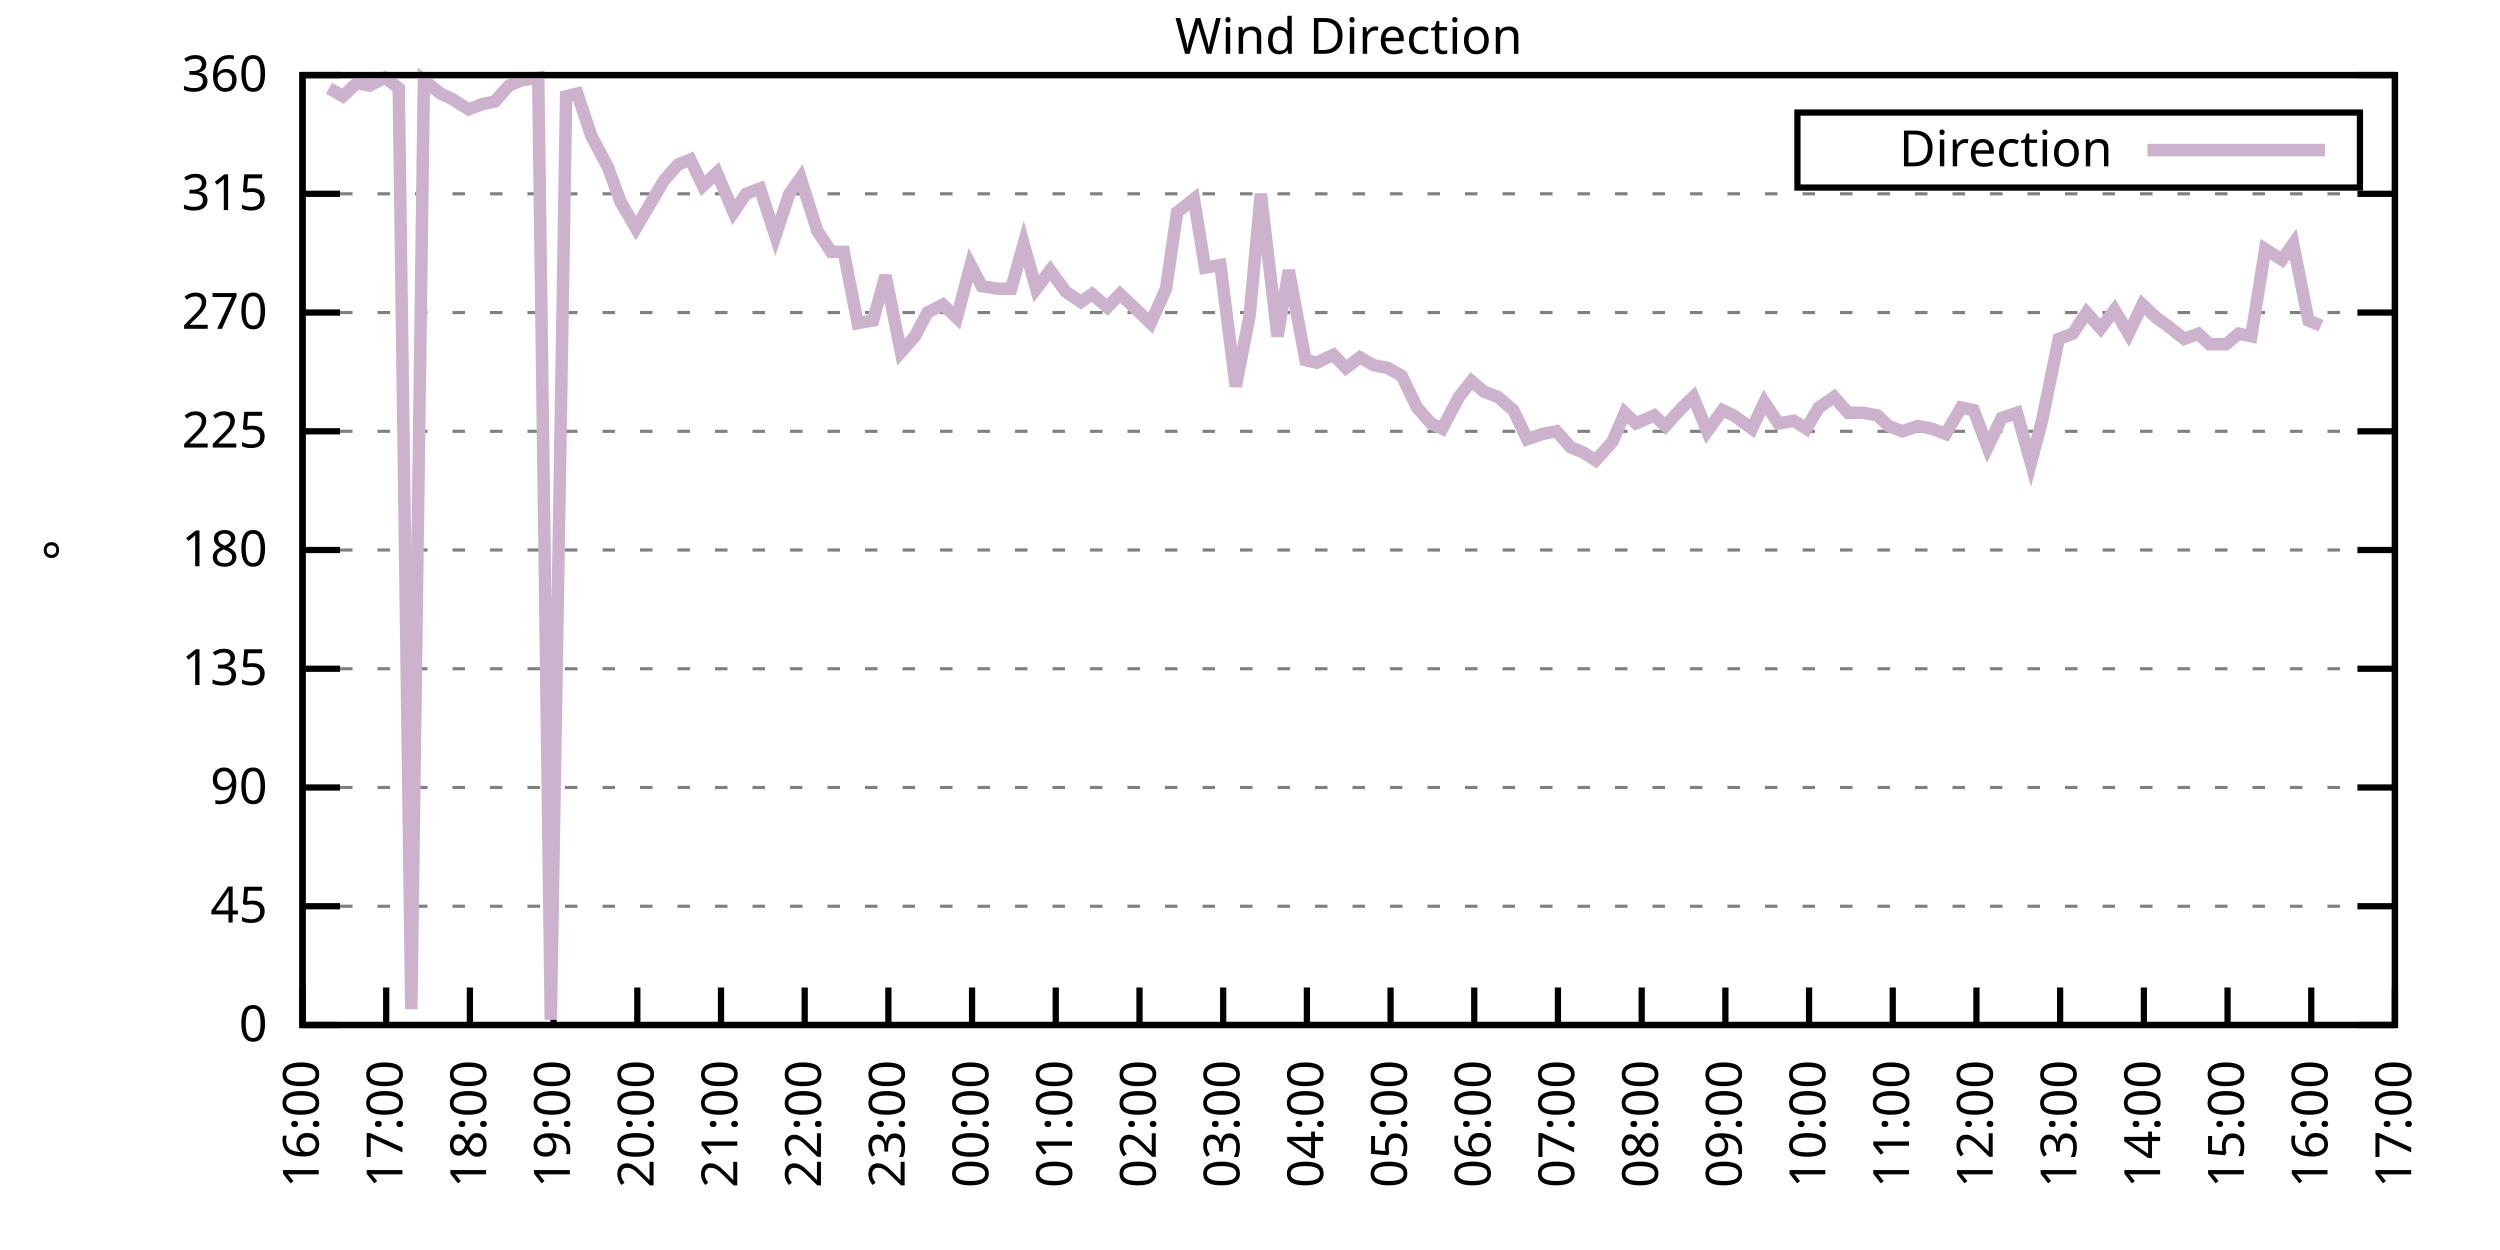
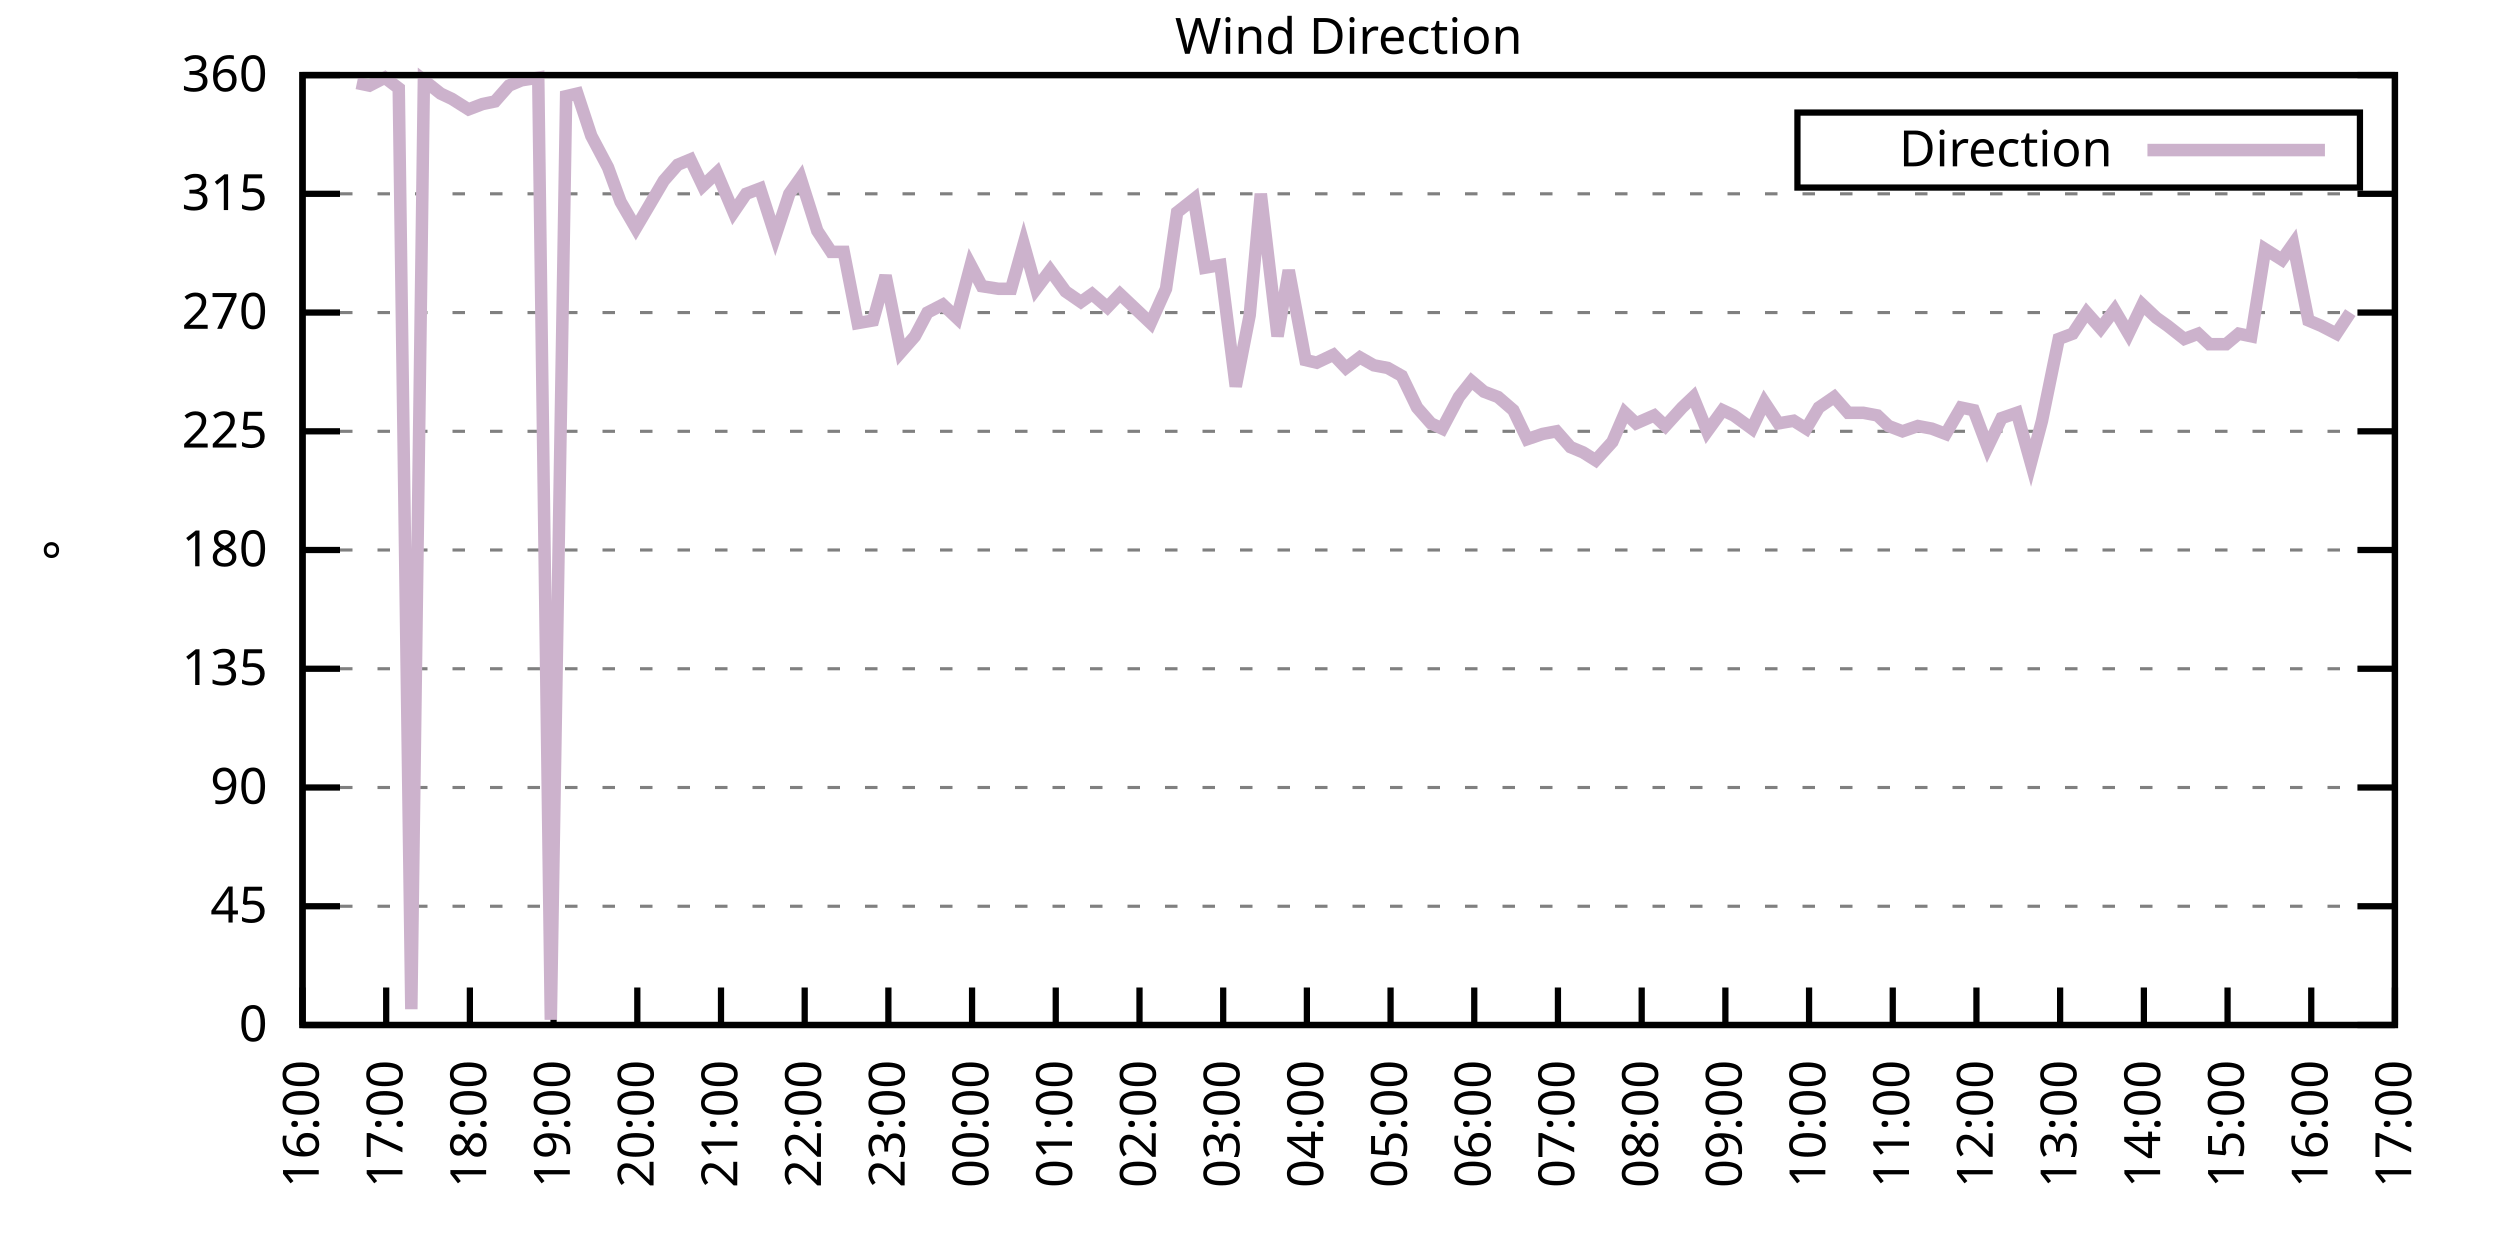
<svg xmlns="http://www.w3.org/2000/svg" xmlns:xlink="http://www.w3.org/1999/xlink" width="400" height="200" viewBox="0 0 400 200">
  <g id="gnuplot_canvas">
    <rect x="0" y="0" width="400" height="200" fill="none" />
    <defs>
      <circle id="gpDot" r="0.5" stroke-width="0.5" stroke="currentColor" />
      <path id="gpPt0" stroke-width="0.333" stroke="currentColor" d="M-1,0 h2 M0,-1 v2" />
      <path id="gpPt1" stroke-width="0.333" stroke="currentColor" d="M-1,-1 L1,1 M1,-1 L-1,1" />
      <path id="gpPt2" stroke-width="0.333" stroke="currentColor" d="M-1,0 L1,0 M0,-1 L0,1 M-1,-1 L1,1 M-1,1 L1,-1" />
      <rect id="gpPt3" stroke-width="0.333" stroke="currentColor" x="-1" y="-1" width="2" height="2" />
      <rect id="gpPt4" stroke-width="0.333" stroke="currentColor" fill="currentColor" x="-1" y="-1" width="2" height="2" />
      <circle id="gpPt5" stroke-width="0.333" stroke="currentColor" cx="0" cy="0" r="1" />
      <use xlink:href="#gpPt5" id="gpPt6" fill="currentColor" stroke="none" />
      <path id="gpPt7" stroke-width="0.333" stroke="currentColor" d="M0,-1.33 L-1.33,0.67 L1.33,0.67 z" />
      <use xlink:href="#gpPt7" id="gpPt8" fill="currentColor" stroke="none" />
      <use xlink:href="#gpPt7" id="gpPt9" stroke="currentColor" transform="rotate(180)" />
      <use xlink:href="#gpPt9" id="gpPt10" fill="currentColor" stroke="none" />
      <use xlink:href="#gpPt3" id="gpPt11" stroke="currentColor" transform="rotate(45)" />
      <use xlink:href="#gpPt11" id="gpPt12" fill="currentColor" stroke="none" />
      <path id="gpPt13" stroke-width="0.333" stroke="currentColor" d="M0,1.330 L1.265,0.411 L0.782,-1.067 L-0.782,-1.076 L-1.265,0.411 z" />
      <use xlink:href="#gpPt13" id="gpPt14" fill="currentColor" stroke="none" />
      <filter id="textbox" filterUnits="objectBoundingBox" x="0" y="0" height="1" width="1">
        <feFlood flood-color="white" flood-opacity="1" result="bgnd" />
        <feComposite in="SourceGraphic" in2="bgnd" operator="atop" />
      </filter>
      <filter id="greybox" filterUnits="objectBoundingBox" x="0" y="0" height="1" width="1">
        <feFlood flood-color="lightgrey" flood-opacity="1" result="grey" />
        <feComposite in="SourceGraphic" in2="grey" operator="atop" />
      </filter>
    </defs>
    <g fill="none" color="white" stroke="currentColor" stroke-width="1.00" stroke-linecap="butt" stroke-linejoin="miter">
</g>
    <g fill="none" color="black" stroke="currentColor" stroke-width="1.00" stroke-linecap="butt" stroke-linejoin="miter">
      <g stroke="none" shape-rendering="crispEdges">
        <polygon fill="rgb(255, 255, 255)" points="48.40,164.00 383.18,164.00 383.18,12.02 48.40,12.02 " />
      </g>
    </g>
    <g fill="none" color="black" stroke="currentColor" stroke-width="1.00" stroke-linecap="butt" stroke-linejoin="miter">
</g>
    <g fill="none" color="black" stroke="black" stroke-width="0.50" stroke-linecap="butt" stroke-linejoin="miter">
</g>
    <g fill="none" color="gray" stroke="currentColor" stroke-width="0.50" stroke-linecap="butt" stroke-linejoin="miter">
      <path stroke="gray" stroke-dasharray="2,4" class="gridline" d="M48.40,164.00 L383.19,164.00  " />
    </g>
    <g fill="none" color="gray" stroke="gray" stroke-width="1.00" stroke-linecap="butt" stroke-linejoin="miter">
</g>
    <g fill="none" color="black" stroke="currentColor" stroke-width="1.00" stroke-linecap="butt" stroke-linejoin="miter">
      <path stroke="black" d="M48.40,164.00 L54.40,164.00 M383.19,164.00 L377.19,164.00  " />
      <g transform="translate(42.80,166.60)" stroke="none" fill="black" font-family="Sans" font-size="8.00" text-anchor="end">
        <text>
          <tspan font-family="Sans"> 0</tspan>
        </text>
      </g>
    </g>
    <g fill="none" color="black" stroke="currentColor" stroke-width="1.00" stroke-linecap="butt" stroke-linejoin="miter">
</g>
    <g fill="none" color="black" stroke="black" stroke-width="0.50" stroke-linecap="butt" stroke-linejoin="miter">
</g>
    <g fill="none" color="gray" stroke="currentColor" stroke-width="0.50" stroke-linecap="butt" stroke-linejoin="miter">
      <path stroke="gray" stroke-dasharray="2,4" class="gridline" d="M48.40,145.00 L383.19,145.00  " />
    </g>
    <g fill="none" color="gray" stroke="gray" stroke-width="1.00" stroke-linecap="butt" stroke-linejoin="miter">
</g>
    <g fill="none" color="black" stroke="currentColor" stroke-width="1.00" stroke-linecap="butt" stroke-linejoin="miter">
      <path stroke="black" d="M48.40,145.00 L54.40,145.00 M383.19,145.00 L377.19,145.00  " />
      <g transform="translate(42.80,147.60)" stroke="none" fill="black" font-family="Sans" font-size="8.00" text-anchor="end">
        <text>
          <tspan font-family="Sans"> 45</tspan>
        </text>
      </g>
    </g>
    <g fill="none" color="black" stroke="currentColor" stroke-width="1.00" stroke-linecap="butt" stroke-linejoin="miter">
</g>
    <g fill="none" color="black" stroke="black" stroke-width="0.50" stroke-linecap="butt" stroke-linejoin="miter">
</g>
    <g fill="none" color="gray" stroke="currentColor" stroke-width="0.50" stroke-linecap="butt" stroke-linejoin="miter">
      <path stroke="gray" stroke-dasharray="2,4" class="gridline" d="M48.40,126.00 L383.19,126.00  " />
    </g>
    <g fill="none" color="gray" stroke="gray" stroke-width="1.00" stroke-linecap="butt" stroke-linejoin="miter">
</g>
    <g fill="none" color="black" stroke="currentColor" stroke-width="1.00" stroke-linecap="butt" stroke-linejoin="miter">
      <path stroke="black" d="M48.40,126.00 L54.40,126.00 M383.19,126.00 L377.19,126.00  " />
      <g transform="translate(42.80,128.60)" stroke="none" fill="black" font-family="Sans" font-size="8.00" text-anchor="end">
        <text>
          <tspan font-family="Sans"> 90</tspan>
        </text>
      </g>
    </g>
    <g fill="none" color="black" stroke="currentColor" stroke-width="1.00" stroke-linecap="butt" stroke-linejoin="miter">
</g>
    <g fill="none" color="black" stroke="black" stroke-width="0.50" stroke-linecap="butt" stroke-linejoin="miter">
</g>
    <g fill="none" color="gray" stroke="currentColor" stroke-width="0.50" stroke-linecap="butt" stroke-linejoin="miter">
      <path stroke="gray" stroke-dasharray="2,4" class="gridline" d="M48.40,107.00 L383.19,107.00  " />
    </g>
    <g fill="none" color="gray" stroke="gray" stroke-width="1.00" stroke-linecap="butt" stroke-linejoin="miter">
</g>
    <g fill="none" color="black" stroke="currentColor" stroke-width="1.00" stroke-linecap="butt" stroke-linejoin="miter">
      <path stroke="black" d="M48.40,107.00 L54.40,107.00 M383.19,107.00 L377.19,107.00  " />
      <g transform="translate(42.80,109.60)" stroke="none" fill="black" font-family="Sans" font-size="8.00" text-anchor="end">
        <text>
          <tspan font-family="Sans"> 135</tspan>
        </text>
      </g>
    </g>
    <g fill="none" color="black" stroke="currentColor" stroke-width="1.00" stroke-linecap="butt" stroke-linejoin="miter">
</g>
    <g fill="none" color="black" stroke="black" stroke-width="0.50" stroke-linecap="butt" stroke-linejoin="miter">
</g>
    <g fill="none" color="gray" stroke="currentColor" stroke-width="0.50" stroke-linecap="butt" stroke-linejoin="miter">
      <path stroke="gray" stroke-dasharray="2,4" class="gridline" d="M48.40,88.00 L383.19,88.00  " />
    </g>
    <g fill="none" color="gray" stroke="gray" stroke-width="1.00" stroke-linecap="butt" stroke-linejoin="miter">
</g>
    <g fill="none" color="black" stroke="currentColor" stroke-width="1.00" stroke-linecap="butt" stroke-linejoin="miter">
      <path stroke="black" d="M48.40,88.00 L54.40,88.00 M383.19,88.00 L377.19,88.00  " />
      <g transform="translate(42.80,90.60)" stroke="none" fill="black" font-family="Sans" font-size="8.00" text-anchor="end">
        <text>
          <tspan font-family="Sans"> 180</tspan>
        </text>
      </g>
    </g>
    <g fill="none" color="black" stroke="currentColor" stroke-width="1.00" stroke-linecap="butt" stroke-linejoin="miter">
</g>
    <g fill="none" color="black" stroke="black" stroke-width="0.50" stroke-linecap="butt" stroke-linejoin="miter">
</g>
    <g fill="none" color="gray" stroke="currentColor" stroke-width="0.50" stroke-linecap="butt" stroke-linejoin="miter">
      <path stroke="gray" stroke-dasharray="2,4" class="gridline" d="M48.40,69.01 L383.19,69.01  " />
    </g>
    <g fill="none" color="gray" stroke="gray" stroke-width="1.00" stroke-linecap="butt" stroke-linejoin="miter">
</g>
    <g fill="none" color="black" stroke="currentColor" stroke-width="1.00" stroke-linecap="butt" stroke-linejoin="miter">
      <path stroke="black" d="M48.40,69.01 L54.40,69.01 M383.19,69.01 L377.19,69.01  " />
      <g transform="translate(42.80,71.61)" stroke="none" fill="black" font-family="Sans" font-size="8.00" text-anchor="end">
        <text>
          <tspan font-family="Sans"> 225</tspan>
        </text>
      </g>
    </g>
    <g fill="none" color="black" stroke="currentColor" stroke-width="1.00" stroke-linecap="butt" stroke-linejoin="miter">
</g>
    <g fill="none" color="black" stroke="black" stroke-width="0.50" stroke-linecap="butt" stroke-linejoin="miter">
</g>
    <g fill="none" color="gray" stroke="currentColor" stroke-width="0.50" stroke-linecap="butt" stroke-linejoin="miter">
      <path stroke="gray" stroke-dasharray="2,4" class="gridline" d="M48.40,50.01 L383.19,50.01  " />
    </g>
    <g fill="none" color="gray" stroke="gray" stroke-width="1.00" stroke-linecap="butt" stroke-linejoin="miter">
</g>
    <g fill="none" color="black" stroke="currentColor" stroke-width="1.00" stroke-linecap="butt" stroke-linejoin="miter">
      <path stroke="black" d="M48.40,50.01 L54.40,50.01 M383.19,50.01 L377.19,50.01  " />
      <g transform="translate(42.80,52.61)" stroke="none" fill="black" font-family="Sans" font-size="8.00" text-anchor="end">
        <text>
          <tspan font-family="Sans"> 270</tspan>
        </text>
      </g>
    </g>
    <g fill="none" color="black" stroke="currentColor" stroke-width="1.00" stroke-linecap="butt" stroke-linejoin="miter">
</g>
    <g fill="none" color="black" stroke="black" stroke-width="0.50" stroke-linecap="butt" stroke-linejoin="miter">
</g>
    <g fill="none" color="gray" stroke="currentColor" stroke-width="0.50" stroke-linecap="butt" stroke-linejoin="miter">
      <path stroke="gray" stroke-dasharray="2,4" class="gridline" d="M48.40,31.01 L383.19,31.01  " />
    </g>
    <g fill="none" color="gray" stroke="gray" stroke-width="1.00" stroke-linecap="butt" stroke-linejoin="miter">
</g>
    <g fill="none" color="black" stroke="currentColor" stroke-width="1.00" stroke-linecap="butt" stroke-linejoin="miter">
      <path stroke="black" d="M48.40,31.01 L54.40,31.01 M383.19,31.01 L377.19,31.01  " />
      <g transform="translate(42.80,33.61)" stroke="none" fill="black" font-family="Sans" font-size="8.00" text-anchor="end">
        <text>
          <tspan font-family="Sans"> 315</tspan>
        </text>
      </g>
    </g>
    <g fill="none" color="black" stroke="currentColor" stroke-width="1.00" stroke-linecap="butt" stroke-linejoin="miter">
</g>
    <g fill="none" color="black" stroke="black" stroke-width="0.50" stroke-linecap="butt" stroke-linejoin="miter">
</g>
    <g fill="none" color="gray" stroke="currentColor" stroke-width="0.50" stroke-linecap="butt" stroke-linejoin="miter">
      <path stroke="gray" stroke-dasharray="2,4" class="gridline" d="M48.40,12.01 L383.19,12.01  " />
    </g>
    <g fill="none" color="gray" stroke="gray" stroke-width="1.00" stroke-linecap="butt" stroke-linejoin="miter">
</g>
    <g fill="none" color="black" stroke="currentColor" stroke-width="1.00" stroke-linecap="butt" stroke-linejoin="miter">
      <path stroke="black" d="M48.40,12.01 L54.40,12.01 M383.19,12.01 L377.19,12.01  " />
      <g transform="translate(42.80,14.61)" stroke="none" fill="black" font-family="Sans" font-size="8.00" text-anchor="end">
        <text>
          <tspan font-family="Sans"> 360</tspan>
        </text>
      </g>
    </g>
    <g fill="none" color="black" stroke="currentColor" stroke-width="1.00" stroke-linecap="butt" stroke-linejoin="miter">
      <path stroke="black" d="M48.40,164.00 L48.40,158.00  " />
      <g transform="translate(51.00,169.60) rotate(270.00)" stroke="none" fill="black" font-family="Sans" font-size="8.00" text-anchor="end">
        <text>
          <tspan font-family="Sans">16:00</tspan>
        </text>
      </g>
    </g>
    <g fill="none" color="black" stroke="currentColor" stroke-width="1.00" stroke-linecap="butt" stroke-linejoin="miter">
      <path stroke="black" d="M61.79,164.00 L61.79,158.00  " />
      <g transform="translate(64.39,169.60) rotate(270.00)" stroke="none" fill="black" font-family="Sans" font-size="8.00" text-anchor="end">
        <text>
          <tspan font-family="Sans">17:00</tspan>
        </text>
      </g>
    </g>
    <g fill="none" color="black" stroke="currentColor" stroke-width="1.00" stroke-linecap="butt" stroke-linejoin="miter">
      <path stroke="black" d="M75.18,164.00 L75.18,158.00  " />
      <g transform="translate(77.78,169.60) rotate(270.00)" stroke="none" fill="black" font-family="Sans" font-size="8.00" text-anchor="end">
        <text>
          <tspan font-family="Sans">18:00</tspan>
        </text>
      </g>
    </g>
    <g fill="none" color="black" stroke="currentColor" stroke-width="1.00" stroke-linecap="butt" stroke-linejoin="miter">
      <path stroke="black" d="M88.57,164.00 L88.57,158.00  " />
      <g transform="translate(91.17,169.60) rotate(270.00)" stroke="none" fill="black" font-family="Sans" font-size="8.00" text-anchor="end">
        <text>
          <tspan font-family="Sans">19:00</tspan>
        </text>
      </g>
    </g>
    <g fill="none" color="black" stroke="currentColor" stroke-width="1.00" stroke-linecap="butt" stroke-linejoin="miter">
      <path stroke="black" d="M101.97,164.00 L101.97,158.00  " />
      <g transform="translate(104.57,169.60) rotate(270.00)" stroke="none" fill="black" font-family="Sans" font-size="8.00" text-anchor="end">
        <text>
          <tspan font-family="Sans">20:00</tspan>
        </text>
      </g>
    </g>
    <g fill="none" color="black" stroke="currentColor" stroke-width="1.00" stroke-linecap="butt" stroke-linejoin="miter">
      <path stroke="black" d="M115.36,164.00 L115.36,158.00  " />
      <g transform="translate(117.96,169.60) rotate(270.00)" stroke="none" fill="black" font-family="Sans" font-size="8.00" text-anchor="end">
        <text>
          <tspan font-family="Sans">21:00</tspan>
        </text>
      </g>
    </g>
    <g fill="none" color="black" stroke="currentColor" stroke-width="1.00" stroke-linecap="butt" stroke-linejoin="miter">
      <path stroke="black" d="M128.75,164.00 L128.75,158.00  " />
      <g transform="translate(131.35,169.60) rotate(270.00)" stroke="none" fill="black" font-family="Sans" font-size="8.00" text-anchor="end">
        <text>
          <tspan font-family="Sans">22:00</tspan>
        </text>
      </g>
    </g>
    <g fill="none" color="black" stroke="currentColor" stroke-width="1.00" stroke-linecap="butt" stroke-linejoin="miter">
      <path stroke="black" d="M142.14,164.00 L142.14,158.00  " />
      <g transform="translate(144.74,169.60) rotate(270.00)" stroke="none" fill="black" font-family="Sans" font-size="8.00" text-anchor="end">
        <text>
          <tspan font-family="Sans">23:00</tspan>
        </text>
      </g>
    </g>
    <g fill="none" color="black" stroke="currentColor" stroke-width="1.00" stroke-linecap="butt" stroke-linejoin="miter">
      <path stroke="black" d="M155.53,164.00 L155.53,158.00  " />
      <g transform="translate(158.13,169.60) rotate(270.00)" stroke="none" fill="black" font-family="Sans" font-size="8.00" text-anchor="end">
        <text>
          <tspan font-family="Sans">00:00</tspan>
        </text>
      </g>
    </g>
    <g fill="none" color="black" stroke="currentColor" stroke-width="1.00" stroke-linecap="butt" stroke-linejoin="miter">
      <path stroke="black" d="M168.92,164.00 L168.92,158.00  " />
      <g transform="translate(171.52,169.60) rotate(270.00)" stroke="none" fill="black" font-family="Sans" font-size="8.00" text-anchor="end">
        <text>
          <tspan font-family="Sans">01:00</tspan>
        </text>
      </g>
    </g>
    <g fill="none" color="black" stroke="currentColor" stroke-width="1.00" stroke-linecap="butt" stroke-linejoin="miter">
      <path stroke="black" d="M182.32,164.00 L182.32,158.00  " />
      <g transform="translate(184.92,169.60) rotate(270.00)" stroke="none" fill="black" font-family="Sans" font-size="8.00" text-anchor="end">
        <text>
          <tspan font-family="Sans">02:00</tspan>
        </text>
      </g>
    </g>
    <g fill="none" color="black" stroke="currentColor" stroke-width="1.00" stroke-linecap="butt" stroke-linejoin="miter">
      <path stroke="black" d="M195.71,164.00 L195.71,158.00  " />
      <g transform="translate(198.31,169.60) rotate(270.00)" stroke="none" fill="black" font-family="Sans" font-size="8.00" text-anchor="end">
        <text>
          <tspan font-family="Sans">03:00</tspan>
        </text>
      </g>
    </g>
    <g fill="none" color="black" stroke="currentColor" stroke-width="1.00" stroke-linecap="butt" stroke-linejoin="miter">
      <path stroke="black" d="M209.10,164.00 L209.10,158.00  " />
      <g transform="translate(211.70,169.60) rotate(270.00)" stroke="none" fill="black" font-family="Sans" font-size="8.00" text-anchor="end">
        <text>
          <tspan font-family="Sans">04:00</tspan>
        </text>
      </g>
    </g>
    <g fill="none" color="black" stroke="currentColor" stroke-width="1.00" stroke-linecap="butt" stroke-linejoin="miter">
      <path stroke="black" d="M222.49,164.00 L222.49,158.00  " />
      <g transform="translate(225.09,169.60) rotate(270.00)" stroke="none" fill="black" font-family="Sans" font-size="8.00" text-anchor="end">
        <text>
          <tspan font-family="Sans">05:00</tspan>
        </text>
      </g>
    </g>
    <g fill="none" color="black" stroke="currentColor" stroke-width="1.00" stroke-linecap="butt" stroke-linejoin="miter">
      <path stroke="black" d="M235.88,164.00 L235.88,158.00  " />
      <g transform="translate(238.48,169.60) rotate(270.00)" stroke="none" fill="black" font-family="Sans" font-size="8.00" text-anchor="end">
        <text>
          <tspan font-family="Sans">06:00</tspan>
        </text>
      </g>
    </g>
    <g fill="none" color="black" stroke="currentColor" stroke-width="1.00" stroke-linecap="butt" stroke-linejoin="miter">
      <path stroke="black" d="M249.27,164.00 L249.27,158.00  " />
      <g transform="translate(251.87,169.60) rotate(270.00)" stroke="none" fill="black" font-family="Sans" font-size="8.00" text-anchor="end">
        <text>
          <tspan font-family="Sans">07:00</tspan>
        </text>
      </g>
    </g>
    <g fill="none" color="black" stroke="currentColor" stroke-width="1.00" stroke-linecap="butt" stroke-linejoin="miter">
      <path stroke="black" d="M262.67,164.00 L262.67,158.00  " />
      <g transform="translate(265.27,169.60) rotate(270.00)" stroke="none" fill="black" font-family="Sans" font-size="8.00" text-anchor="end">
        <text>
          <tspan font-family="Sans">08:00</tspan>
        </text>
      </g>
    </g>
    <g fill="none" color="black" stroke="currentColor" stroke-width="1.00" stroke-linecap="butt" stroke-linejoin="miter">
      <path stroke="black" d="M276.06,164.00 L276.06,158.00  " />
      <g transform="translate(278.66,169.60) rotate(270.00)" stroke="none" fill="black" font-family="Sans" font-size="8.00" text-anchor="end">
        <text>
          <tspan font-family="Sans">09:00</tspan>
        </text>
      </g>
    </g>
    <g fill="none" color="black" stroke="currentColor" stroke-width="1.00" stroke-linecap="butt" stroke-linejoin="miter">
      <path stroke="black" d="M289.45,164.00 L289.45,158.00  " />
      <g transform="translate(292.05,169.60) rotate(270.00)" stroke="none" fill="black" font-family="Sans" font-size="8.00" text-anchor="end">
        <text>
          <tspan font-family="Sans">10:00</tspan>
        </text>
      </g>
    </g>
    <g fill="none" color="black" stroke="currentColor" stroke-width="1.00" stroke-linecap="butt" stroke-linejoin="miter">
      <path stroke="black" d="M302.84,164.00 L302.84,158.00  " />
      <g transform="translate(305.44,169.60) rotate(270.00)" stroke="none" fill="black" font-family="Sans" font-size="8.00" text-anchor="end">
        <text>
          <tspan font-family="Sans">11:00</tspan>
        </text>
      </g>
    </g>
    <g fill="none" color="black" stroke="currentColor" stroke-width="1.00" stroke-linecap="butt" stroke-linejoin="miter">
      <path stroke="black" d="M316.23,164.00 L316.23,158.00  " />
      <g transform="translate(318.83,169.60) rotate(270.00)" stroke="none" fill="black" font-family="Sans" font-size="8.00" text-anchor="end">
        <text>
          <tspan font-family="Sans">12:00</tspan>
        </text>
      </g>
    </g>
    <g fill="none" color="black" stroke="currentColor" stroke-width="1.00" stroke-linecap="butt" stroke-linejoin="miter">
      <path stroke="black" d="M329.62,164.00 L329.62,158.00  " />
      <g transform="translate(332.22,169.60) rotate(270.00)" stroke="none" fill="black" font-family="Sans" font-size="8.00" text-anchor="end">
        <text>
          <tspan font-family="Sans">13:00</tspan>
        </text>
      </g>
    </g>
    <g fill="none" color="black" stroke="currentColor" stroke-width="1.00" stroke-linecap="butt" stroke-linejoin="miter">
      <path stroke="black" d="M343.02,164.00 L343.02,158.00  " />
      <g transform="translate(345.62,169.60) rotate(270.00)" stroke="none" fill="black" font-family="Sans" font-size="8.00" text-anchor="end">
        <text>
          <tspan font-family="Sans">14:00</tspan>
        </text>
      </g>
    </g>
    <g fill="none" color="black" stroke="currentColor" stroke-width="1.00" stroke-linecap="butt" stroke-linejoin="miter">
      <path stroke="black" d="M356.41,164.00 L356.41,158.00  " />
      <g transform="translate(359.01,169.60) rotate(270.00)" stroke="none" fill="black" font-family="Sans" font-size="8.00" text-anchor="end">
        <text>
          <tspan font-family="Sans">15:00</tspan>
        </text>
      </g>
    </g>
    <g fill="none" color="black" stroke="currentColor" stroke-width="1.00" stroke-linecap="butt" stroke-linejoin="miter">
      <path stroke="black" d="M369.80,164.00 L369.80,158.00  " />
      <g transform="translate(372.40,169.60) rotate(270.00)" stroke="none" fill="black" font-family="Sans" font-size="8.00" text-anchor="end">
        <text>
          <tspan font-family="Sans">16:00</tspan>
        </text>
      </g>
    </g>
    <g fill="none" color="black" stroke="currentColor" stroke-width="1.00" stroke-linecap="butt" stroke-linejoin="miter">
      <path stroke="black" d="M383.19,164.00 L383.19,158.00  " />
      <g transform="translate(385.79,169.60) rotate(270.00)" stroke="none" fill="black" font-family="Sans" font-size="8.00" text-anchor="end">
        <text>
          <tspan font-family="Sans">17:00</tspan>
        </text>
      </g>
    </g>
    <g fill="none" color="black" stroke="currentColor" stroke-width="1.00" stroke-linecap="butt" stroke-linejoin="miter">
</g>
    <g fill="none" color="black" stroke="currentColor" stroke-width="1.00" stroke-linecap="butt" stroke-linejoin="miter">
      <path stroke="black" d="M48.40,12.01 L48.40,164.00 L383.19,164.00 L383.19,12.01 L48.40,12.01 Z  " />
    </g>
    <g fill="none" color="black" stroke="currentColor" stroke-width="1.00" stroke-linecap="butt" stroke-linejoin="miter">
</g>
    <g fill="none" color="black" stroke="currentColor" stroke-width="1.00" stroke-linecap="butt" stroke-linejoin="miter">
      <path stroke="black" d="M287.59,30.01 L287.59,18.01 L377.59,18.01 L377.59,30.01 L287.59,30.01 Z  " />
    </g>
    <g id="Wind_direction_plot_1">
      <g fill="none" color="white" stroke="black" stroke-width="2.00" stroke-linecap="butt" stroke-linejoin="miter">
</g>
      <g fill="none" color="black" stroke="currentColor" stroke-width="2.00" stroke-linecap="butt" stroke-linejoin="miter">
        <g transform="translate(337.99,26.61)" stroke="none" fill="black" font-family="Sans" font-size="8.00" text-anchor="end">
          <text>
            <tspan font-family="Sans">Direction</tspan>
          </text>
        </g>
      </g>
      <g fill="none" color="black" stroke="currentColor" stroke-width="2.00" stroke-linecap="butt" stroke-linejoin="miter">
-         <path stroke="rgb(204, 178, 204)" d="M343.59,24.01 L371.99,24.01 M52.64,14.12 L54.87,15.39 L57.10,13.28 L59.11,13.70 L61.57,12.43 L63.80,14.12   L65.81,161.47 L67.82,12.85 L70.50,14.97 L72.28,15.81 L74.96,17.50 L77.19,16.65 L79.20,16.23 L81.43,13.70   L83.44,12.85 L86.12,12.43 L88.13,163.16 L90.58,15.39 L92.37,14.97 L94.60,21.72 L97.28,26.79 L99.29,32.28   L101.74,36.50 L103.98,32.70 L106.21,28.90 L108.44,26.36 L110.45,25.52 L112.46,29.74 L114.69,27.63 L117.37,33.96   L119.38,31.01 L121.61,30.16 L124.06,37.76 L126.29,31.01 L128.08,28.48 L130.76,36.92 L132.99,40.30 L135.00,40.30   L137.23,51.70 L139.69,51.27 L141.69,44.10 L144.15,56.34 L146.38,53.81 L148.39,50.01 L150.85,48.74 L153.08,50.85   L155.31,42.41 L157.10,45.79 L159.77,46.21 L161.78,46.21 L163.79,39.03 L165.80,46.21 L168.03,43.25 L170.49,46.63   L172.94,48.32 L174.73,47.05 L177.18,49.16 L179.19,47.05 L181.42,49.16 L184.10,51.70 L186.56,46.21 L188.34,33.96   L191.02,31.85 L192.81,42.83 L195.26,42.41 L197.72,61.83 L199.95,50.43 L201.73,31.01 L204.41,53.81 L206.20,43.25   L208.88,57.61 L210.66,58.03 L213.34,56.76 L215.35,58.87 L217.58,57.18 L219.81,58.45 L222.04,58.87 L224.28,60.14   L226.73,65.21 L228.96,67.74 L230.75,68.58 L233.43,63.52 L235.44,60.98 L237.44,62.67 L239.68,63.52 L242.13,65.63   L244.36,70.27 L246.82,69.43 L249.05,69.01 L251.28,71.54 L253.29,72.38 L255.30,73.65 L257.98,70.70 L259.99,66.05   L261.77,67.74 L264.67,66.47 L266.46,68.16 L269.14,65.21 L270.92,63.52 L273.16,69.01 L275.61,65.63 L277.40,66.47   L280.30,68.58 L282.31,64.36 L284.54,67.74 L286.99,67.32 L289.00,68.58 L291.01,65.21 L293.47,63.52 L295.70,66.05   L298.15,66.05 L300.39,66.47 L302.17,68.16 L304.40,69.01 L306.86,68.16 L309.09,68.58 L311.32,69.43 L313.78,65.21   L315.79,65.63 L318.02,71.54 L320.25,66.90 L322.70,66.05 L324.94,74.07 L326.72,67.32 L329.40,54.23 L331.63,53.39   L333.86,50.01 L336.10,52.54 L338.33,49.59 L340.56,53.39 L342.79,48.74 L345.02,50.85 L346.81,52.12 L349.49,54.23   L351.72,53.39 L353.51,55.07 L356.18,55.07 L358.19,53.39 L360.20,53.81 L362.43,39.87 L365.11,41.56 L366.90,39.03   L369.35,51.27 L371.36,52.12  " />
+         <path stroke="rgb(204, 178, 204)" d="M343.59,24.01 L371.99,24.01 M57.10,13.28 L59.11,13.70 L61.57,12.43 L63.80,14.12 L65.81,161.47 L67.82,12.85   L70.50,14.97 L72.28,15.81 L74.96,17.50 L77.19,16.65 L79.20,16.23 L81.43,13.70 L83.44,12.85 L86.12,12.43   L88.13,163.16 L90.58,15.39 L92.37,14.97 L94.60,21.72 L97.28,26.79 L99.29,32.28 L101.74,36.50 L103.98,32.70   L106.21,28.90 L108.44,26.36 L110.45,25.52 L112.46,29.74 L114.69,27.63 L117.37,33.96 L119.38,31.01 L121.61,30.16   L124.06,37.76 L126.29,31.01 L128.08,28.48 L130.76,36.92 L132.99,40.30 L135.00,40.30 L137.23,51.70 L139.69,51.27   L141.69,44.10 L144.15,56.34 L146.38,53.81 L148.39,50.01 L150.85,48.74 L153.08,50.85 L155.31,42.41 L157.10,45.79   L159.77,46.21 L161.78,46.21 L163.79,39.03 L165.80,46.21 L168.03,43.25 L170.49,46.63 L172.94,48.32 L174.73,47.05   L177.18,49.16 L179.19,47.05 L181.42,49.16 L184.10,51.70 L186.56,46.21 L188.34,33.96 L191.02,31.85 L192.81,42.83   L195.26,42.41 L197.72,61.83 L199.95,50.43 L201.73,31.01 L204.41,53.81 L206.20,43.25 L208.88,57.61 L210.66,58.03   L213.34,56.76 L215.35,58.87 L217.58,57.18 L219.81,58.45 L222.04,58.87 L224.28,60.14 L226.73,65.21 L228.96,67.74   L230.75,68.58 L233.43,63.52 L235.44,60.98 L237.44,62.67 L239.68,63.52 L242.13,65.63 L244.36,70.27 L246.82,69.43   L249.05,69.01 L251.28,71.54 L253.29,72.38 L255.30,73.65 L257.98,70.70 L259.99,66.05 L261.77,67.74 L264.67,66.47   L266.46,68.16 L269.14,65.21 L270.92,63.52 L273.16,69.01 L275.61,65.63 L277.40,66.47 L280.30,68.58 L282.31,64.36   L284.54,67.74 L286.99,67.32 L289.00,68.58 L291.01,65.21 L293.47,63.52 L295.70,66.05 L298.15,66.05 L300.39,66.47   L302.17,68.16 L304.40,69.01 L306.86,68.16 L309.09,68.58 L311.32,69.43 L313.78,65.21 L315.79,65.63 L318.02,71.54   L320.25,66.90 L322.70,66.05 L324.94,74.07 L326.72,67.32 L329.40,54.23 L331.63,53.39 L333.86,50.01 L336.10,52.54   L338.33,49.59 L340.56,53.39 L342.79,48.74 L345.02,50.85 L346.81,52.12 L349.49,54.23 L351.72,53.39 L353.51,55.07   L356.18,55.07 L358.19,53.39 L360.20,53.81 L362.43,39.87 L365.11,41.56 L366.90,39.03 L369.35,51.27 L371.36,52.12   L373.82,53.39 L376.05,50.01  " />
      </g>
    </g>
    <g fill="none" color="black" stroke="currentColor" stroke-width="2.00" stroke-linecap="butt" stroke-linejoin="miter">
</g>
    <g fill="none" color="black" stroke="black" stroke-width="1.00" stroke-linecap="butt" stroke-linejoin="miter">
</g>
    <g fill="none" color="black" stroke="currentColor" stroke-width="1.00" stroke-linecap="butt" stroke-linejoin="miter">
      <path stroke="black" d="M48.40,12.01 L48.40,164.00 L383.19,164.00 L383.19,12.01 L48.40,12.01 Z  " />
      <g transform="translate(12.80,88.01) rotate(270.00)" stroke="none" fill="black" font-family="Sans" font-size="8.00" text-anchor="middle">
        <text>
          <tspan font-family="Sans">°</tspan>
        </text>
      </g>
    </g>
    <g fill="none" color="black" stroke="currentColor" stroke-width="1.00" stroke-linecap="butt" stroke-linejoin="miter">
</g>
    <g fill="none" color="black" stroke="currentColor" stroke-width="1.00" stroke-linecap="butt" stroke-linejoin="miter">
      <g transform="translate(215.79,8.61)" stroke="none" fill="black" font-family="Sans" font-size="8.00" text-anchor="middle">
        <text>
          <tspan font-family="Sans">Wind Direction</tspan>
        </text>
      </g>
    </g>
    <g fill="none" color="black" stroke="currentColor" stroke-width="1.00" stroke-linecap="butt" stroke-linejoin="miter">
</g>
  </g>
</svg>
